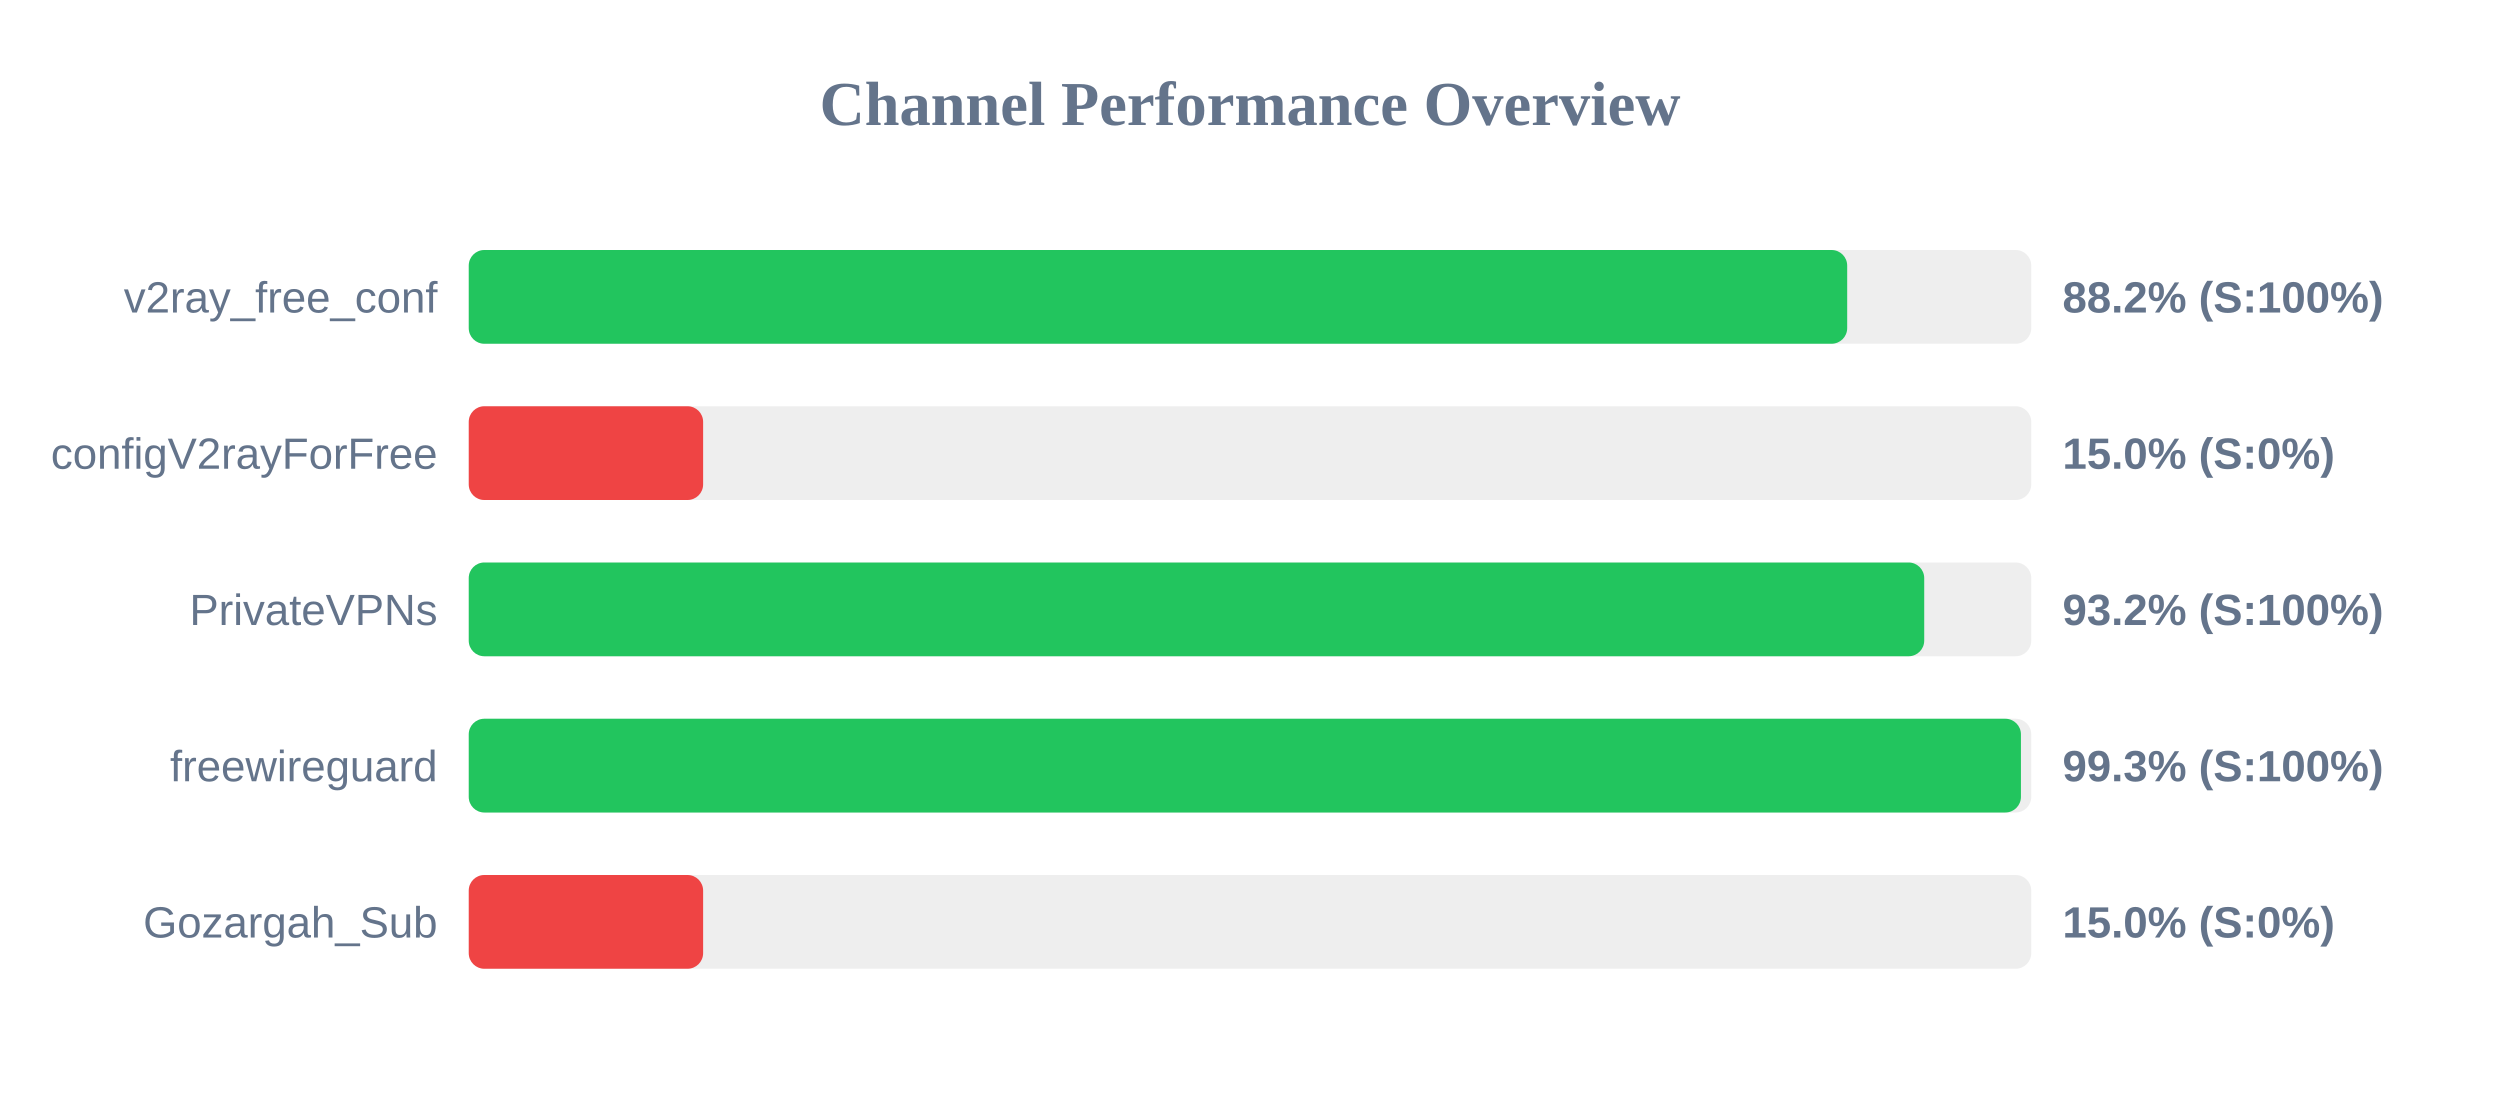
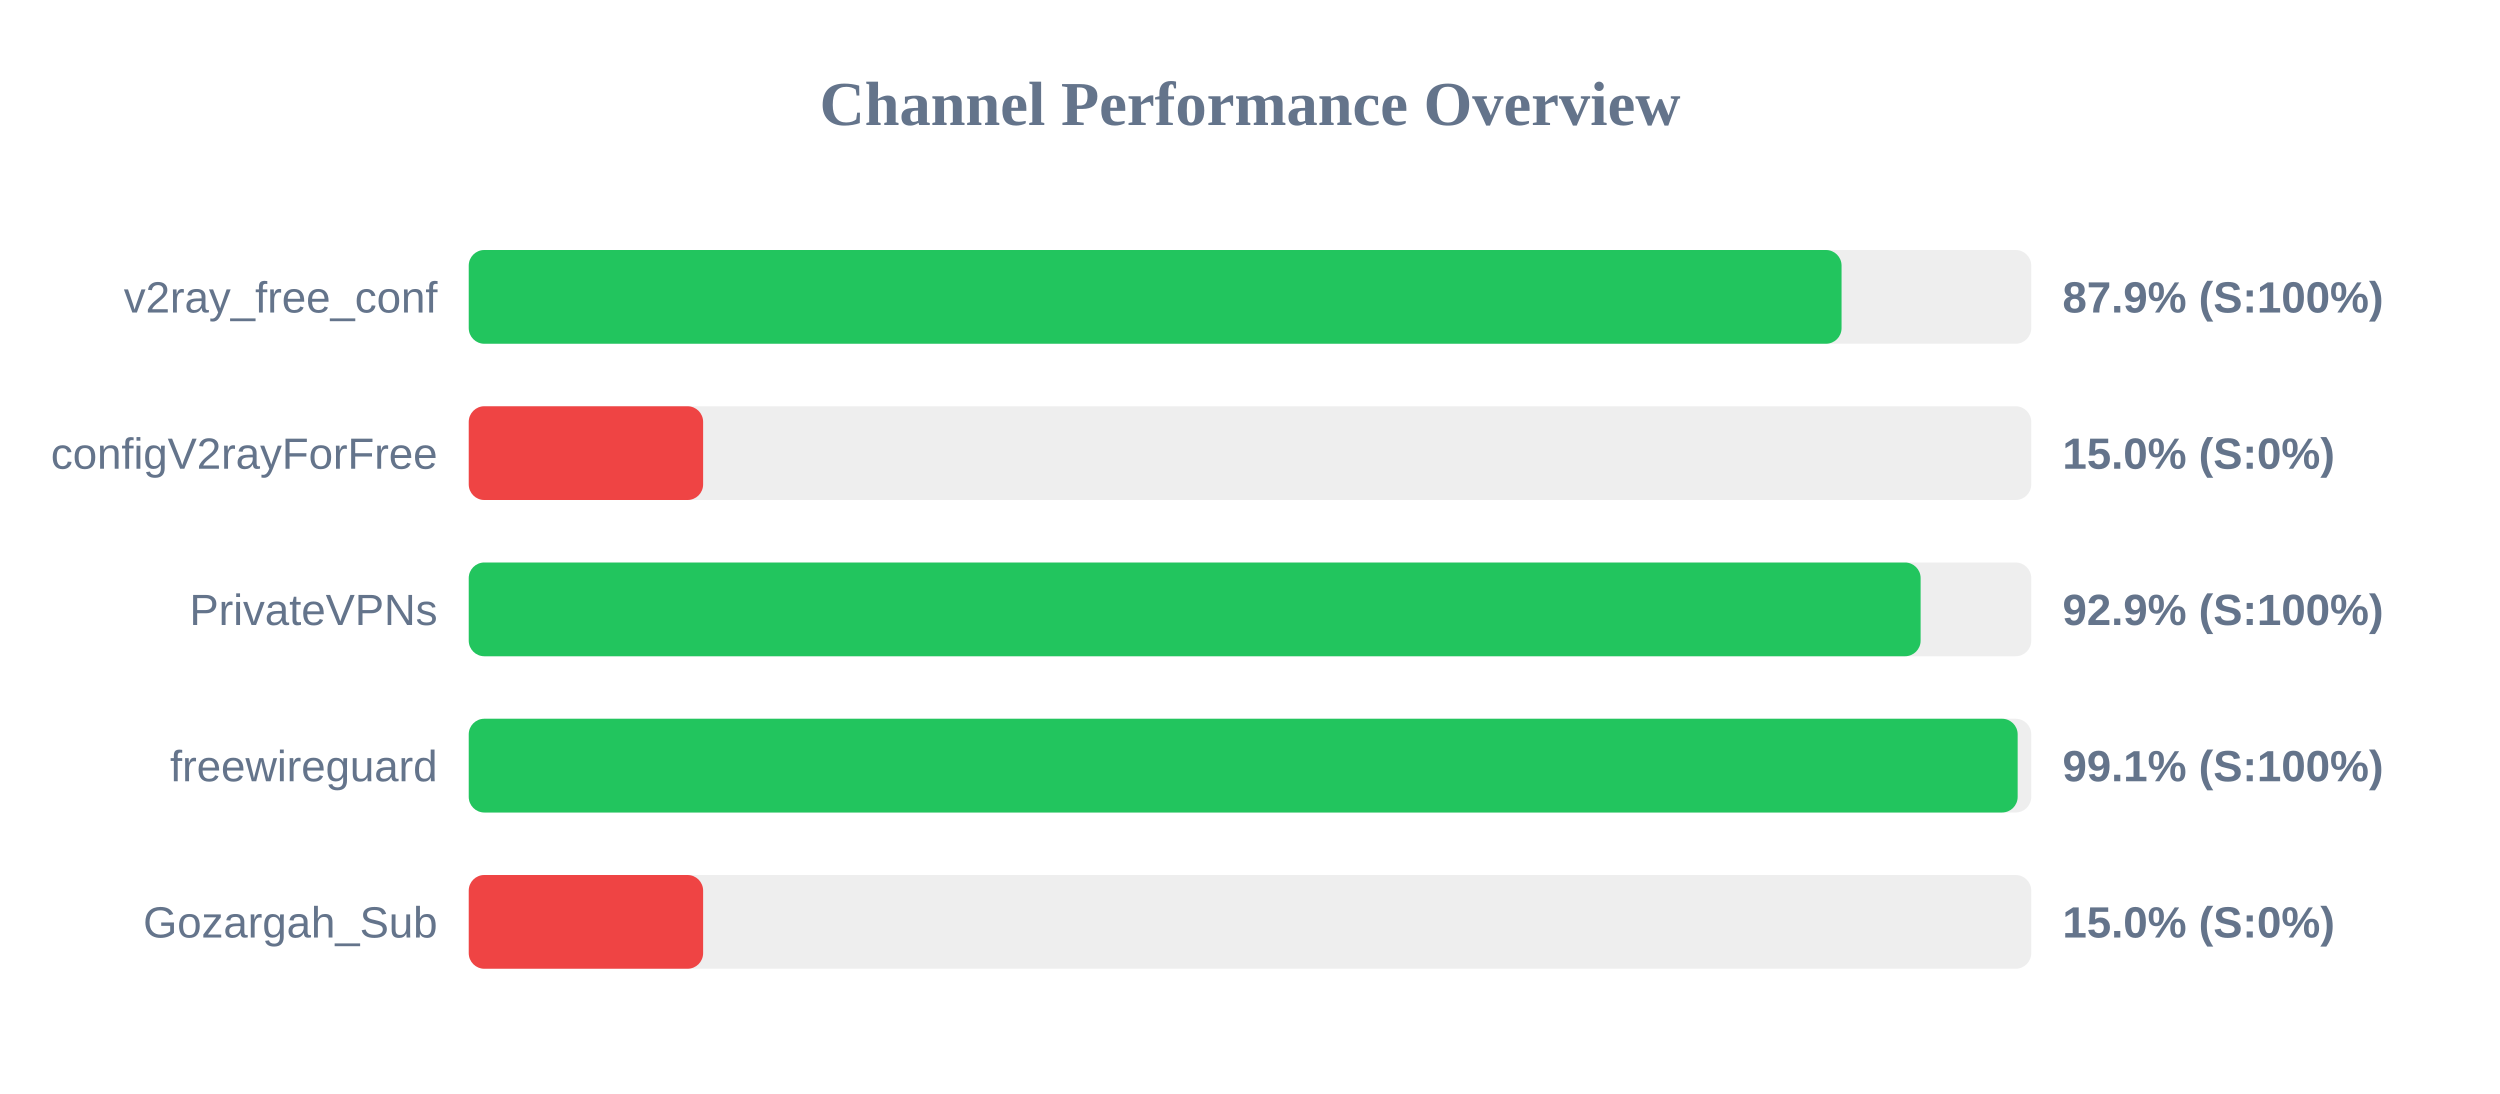
<svg xmlns="http://www.w3.org/2000/svg" width="800" height="350" version="1.1">
  <style>
        .row { font: 14px Arial; fill: #64748b; }
        .score { font: bold 14px Arial; fill: #64748b; }
    </style>
  <text x="400" y="40" text-anchor="middle" font-size="20px" font-weight="bold" fill="#64748b">Channel Performance Overview</text>
  <rect x="150" y="80" width="500" height="30" fill="#eee" rx="5" />
-   <rect x="150" y="80" width="441.1" height="30" fill="#22c55e" rx="5" />
+   <rect x="150" y="80" width="439.3" height="30" fill="#22c55e" rx="5" />
  <text x="140" y="100" text-anchor="end" class="row">v2ray_free_conf</text>
-   <text x="660" y="100" text-anchor="start" class="score">88.2% (S:100%)</text>
+   <text x="660" y="100" text-anchor="start" class="score">87.9% (S:100%)</text>
  <rect x="150" y="130" width="500" height="30" fill="#eee" rx="5" />
  <rect x="150" y="130" width="75.0" height="30" fill="#ef4444" rx="5" />
  <text x="140" y="150" text-anchor="end" class="row">configV2rayForFree</text>
  <text x="660" y="150" text-anchor="start" class="score">15.0% (S:0%)</text>
  <rect x="150" y="180" width="500" height="30" fill="#eee" rx="5" />
-   <rect x="150" y="180" width="465.75" height="30" fill="#22c55e" rx="5" />
+   <rect x="150" y="180" width="464.6" height="30" fill="#22c55e" rx="5" />
  <text x="140" y="200" text-anchor="end" class="row">PrivateVPNs</text>
-   <text x="660" y="200" text-anchor="start" class="score">93.2% (S:100%)</text>
+   <text x="660" y="200" text-anchor="start" class="score">92.9% (S:100%)</text>
  <rect x="150" y="230" width="500" height="30" fill="#eee" rx="5" />
-   <rect x="150" y="230" width="496.7" height="30" fill="#22c55e" rx="5" />
+   <rect x="150" y="230" width="495.65" height="30" fill="#22c55e" rx="5" />
  <text x="140" y="250" text-anchor="end" class="row">freewireguard</text>
-   <text x="660" y="250" text-anchor="start" class="score">99.3% (S:100%)</text>
+   <text x="660" y="250" text-anchor="start" class="score">99.1% (S:100%)</text>
  <rect x="150" y="280" width="500" height="30" fill="#eee" rx="5" />
  <rect x="150" y="280" width="75.0" height="30" fill="#ef4444" rx="5" />
  <text x="140" y="300" text-anchor="end" class="row">Gozargah_Sub</text>
  <text x="660" y="300" text-anchor="start" class="score">15.0% (S:0%)</text>
</svg>
